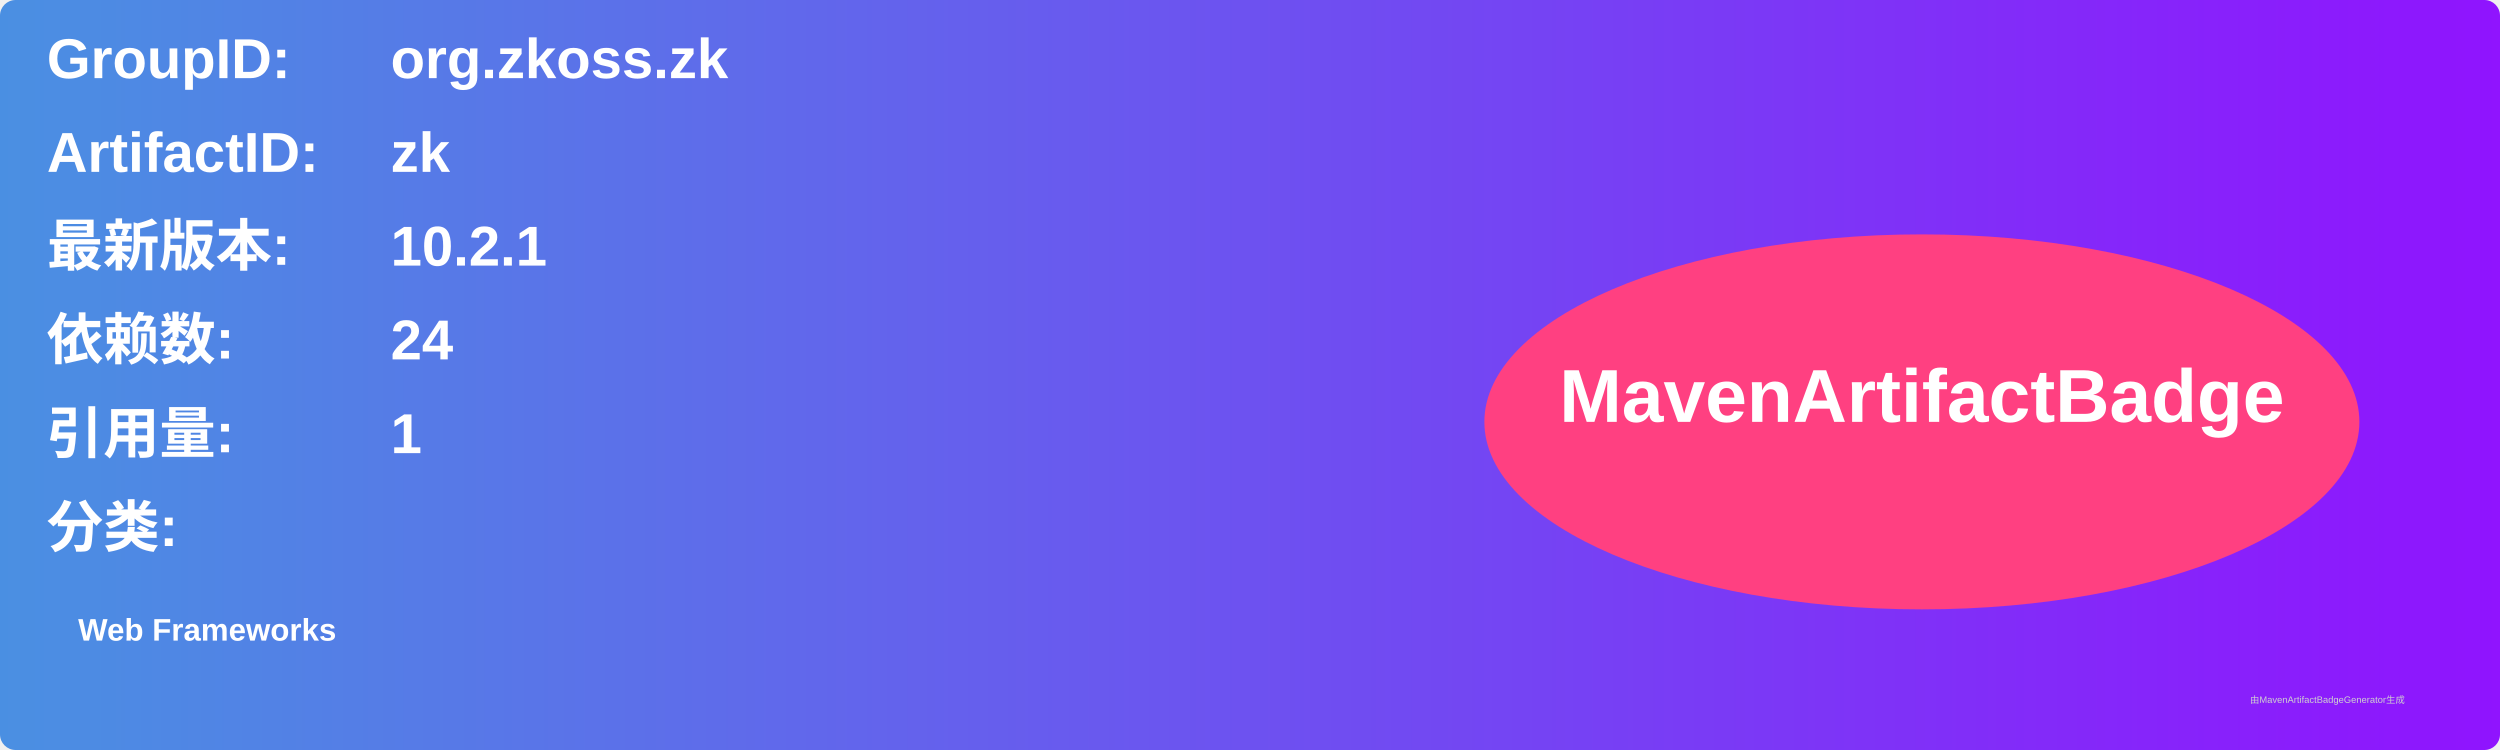
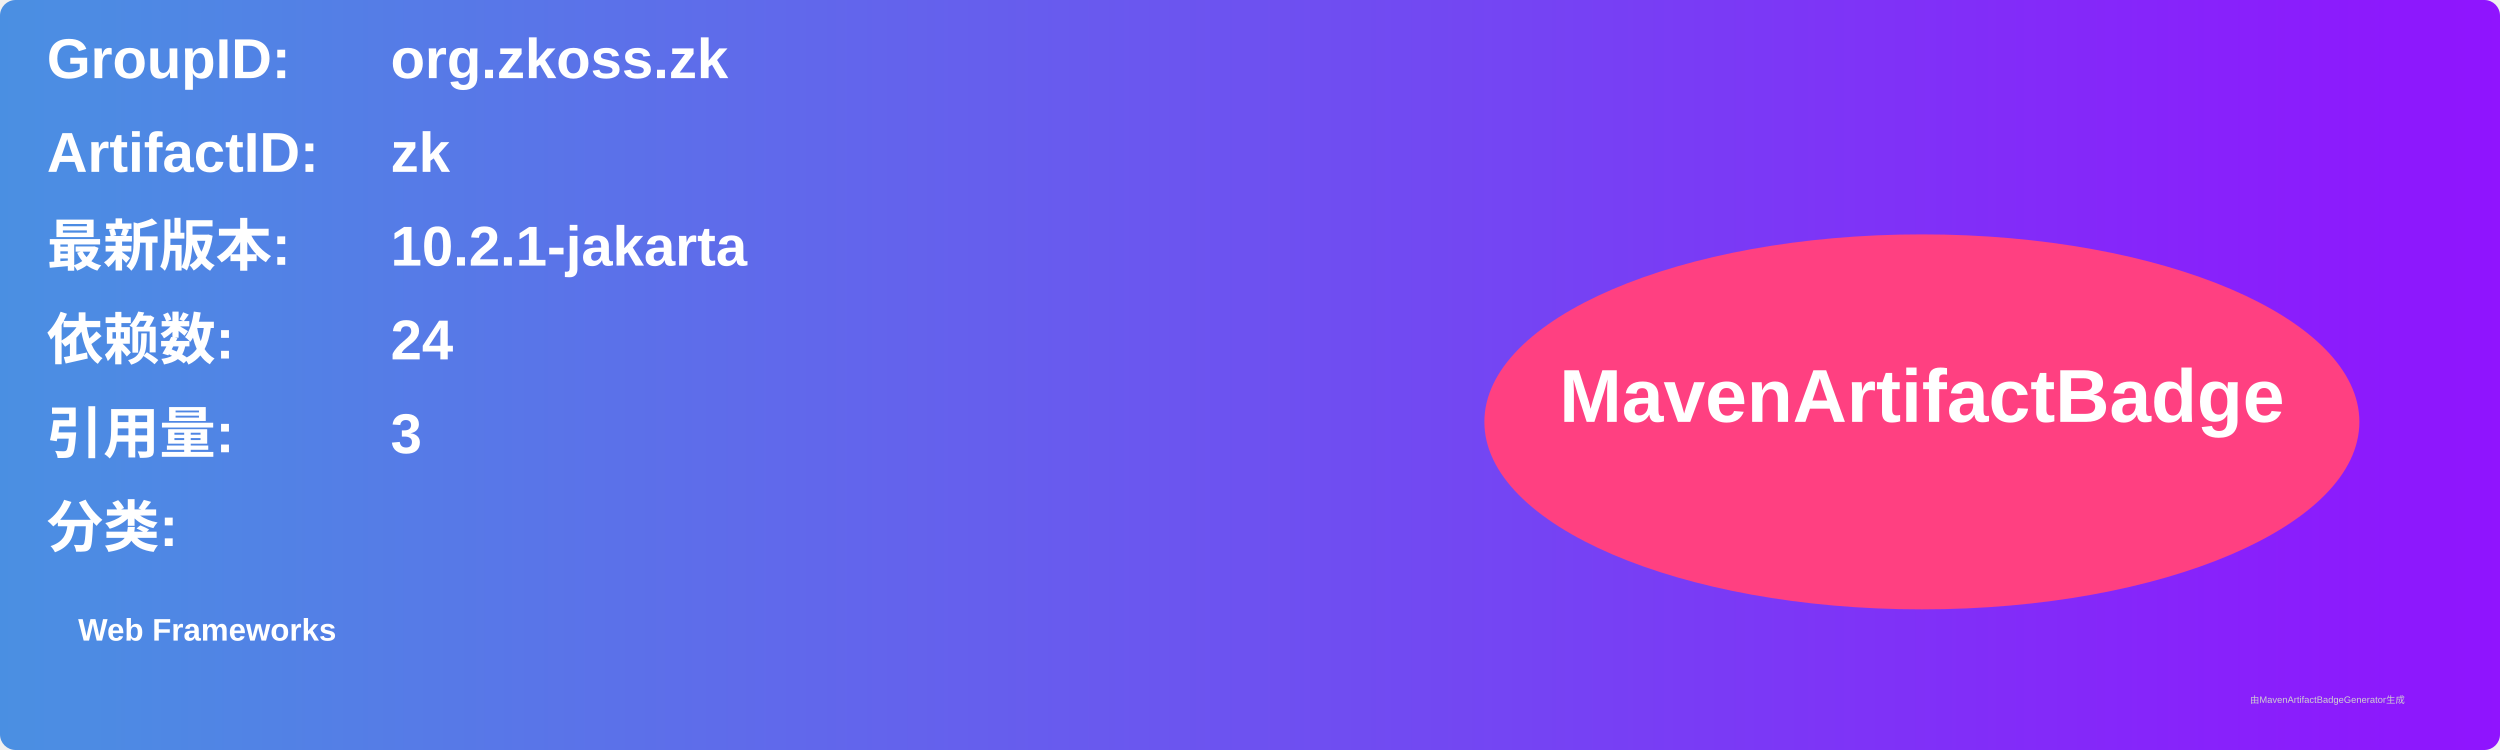
<svg xmlns="http://www.w3.org/2000/svg" width="800" height="240" viewBox="0 0 800 240">
  <linearGradient id="grad" x1="0%" y1="0%" x2="100%" y2="0%">
    <stop offset="0%" stop-color="#4a90e2" />
    <stop offset="100%" stop-color="#9013fe" />
  </linearGradient>
  <rect width="100%" height="100%" rx="5" ry="5" fill="url(#grad)" />
  <g transform="translate(15, 15)">
    <text x="0" y="10" font-family="Arial" font-size="18" fill="white" font-weight="bold" width="260">GroupID:</text>
    <text x="110" y="10" font-family="Arial" font-size="18" fill="white" font-weight="bold" width="460">org.zkoss.zk</text>
    <text x="0" y="40" font-family="Arial" font-size="18" fill="white" font-weight="bold" width="260">ArtifactID:</text>
    <text x="110" y="40" font-family="Arial" font-size="18" fill="white" font-weight="bold" width="460">zk</text>
    <text x="0" y="70" font-family="Arial" font-size="18" fill="white" font-weight="bold">最新版本:</text>
    <text x="110" y="70" font-family="Arial" font-size="18" fill="white" font-weight="bold">
-       <tspan font-weight="bold">10.2.1</tspan>
+       <tspan font-weight="bold">10.2.1-jakarta</tspan>
    </text>
    <text x="0" y="100" font-family="Arial" font-size="18" fill="white" font-weight="bold">依赖数: </text>
    <text x="110" y="100" font-family="Arial" font-size="18" fill="white">
      <tspan font-weight="bold">24</tspan>
    </text>
    <text x="0" y="130" font-family="Arial" font-size="18" fill="white" font-weight="bold">引用量: </text>
    <text x="110" y="130" font-family="Arial" font-size="18" fill="white">
-       <tspan font-weight="bold">1</tspan>
+       <tspan font-weight="bold">3</tspan>
    </text>
    <text x="0" y="160" font-family="Arial" font-size="18" fill="white" font-weight="bold">分类:</text>
    <text x="10" y="190" font-family="Arial" font-size="10" fill="white">
      <tspan font-weight="bold">Web Frameworks</tspan>
    </text>
    <ellipse cx="600" cy="120" rx="140" ry="60" fill="#ff4081" />
    <text x="600" y="120" text-anchor="middle" font-family="Arial" font-size="24" fill="white" font-weight="bold">MavenArtifactBadge</text>
  </g>
  <text x="720" y="225" font-family="Arial" font-size="3" fill="#d0d0d0">由MavenArtifactBadgeGenerator生成</text>
</svg>
